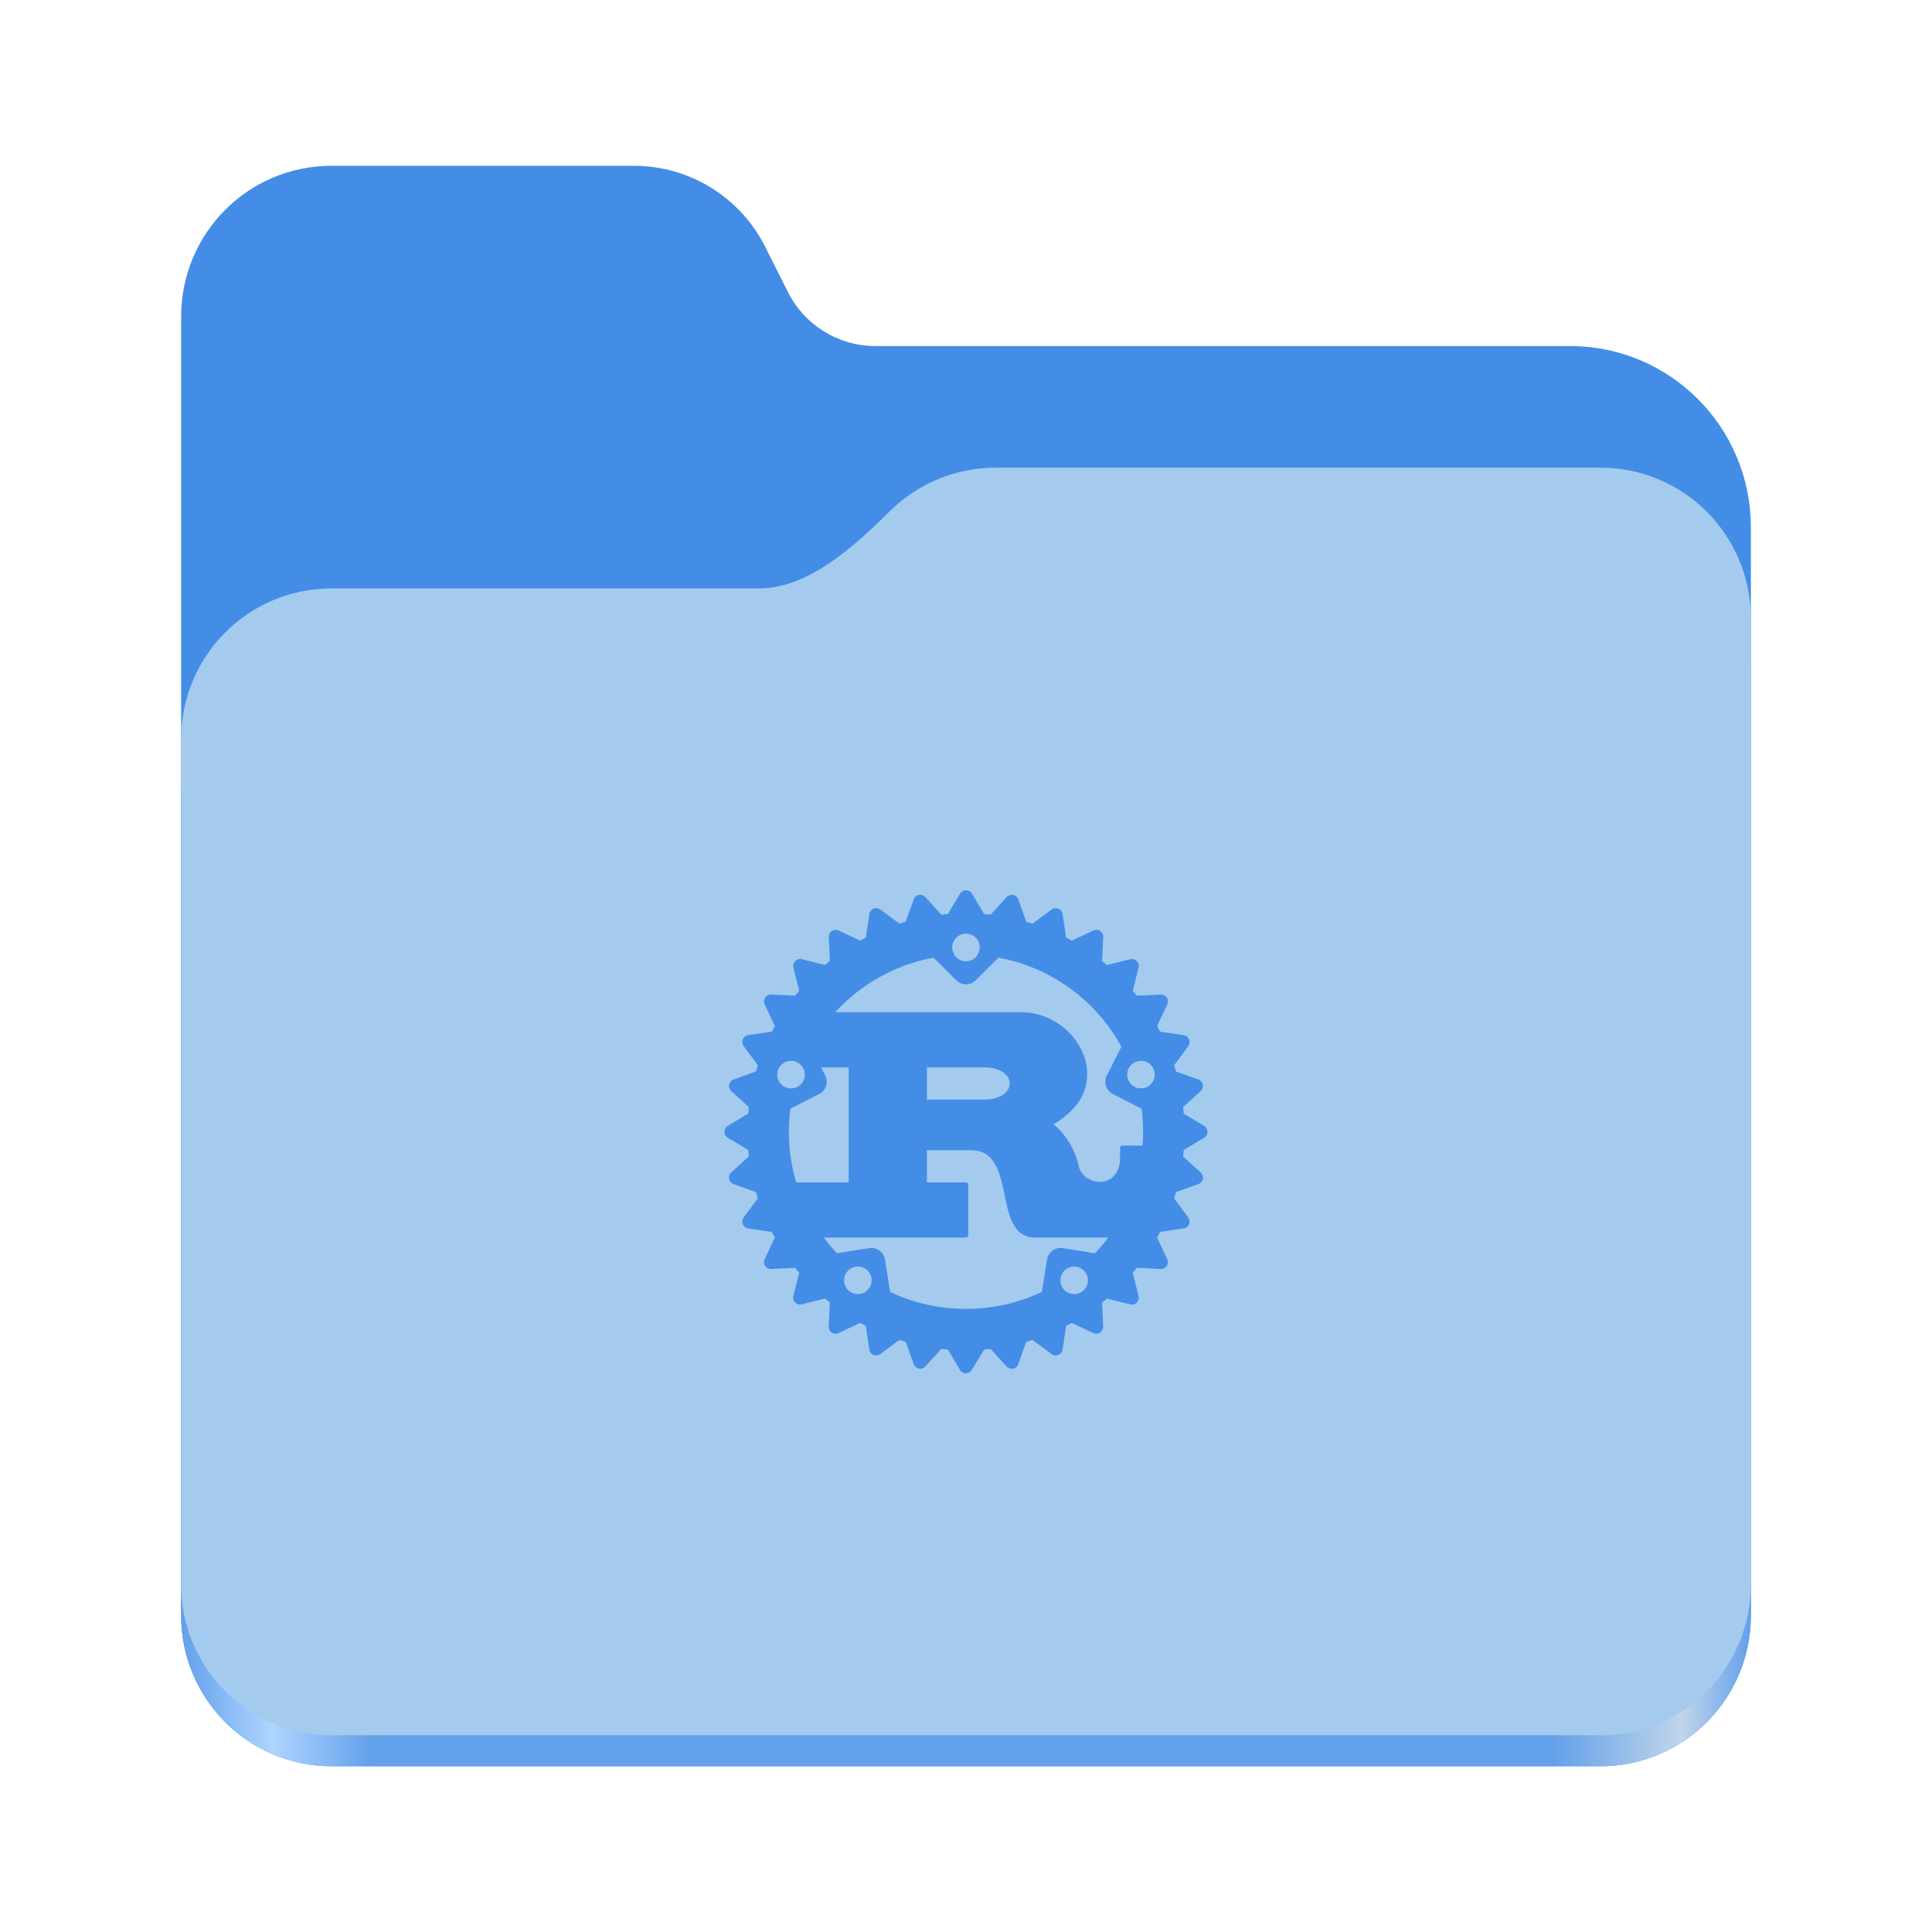
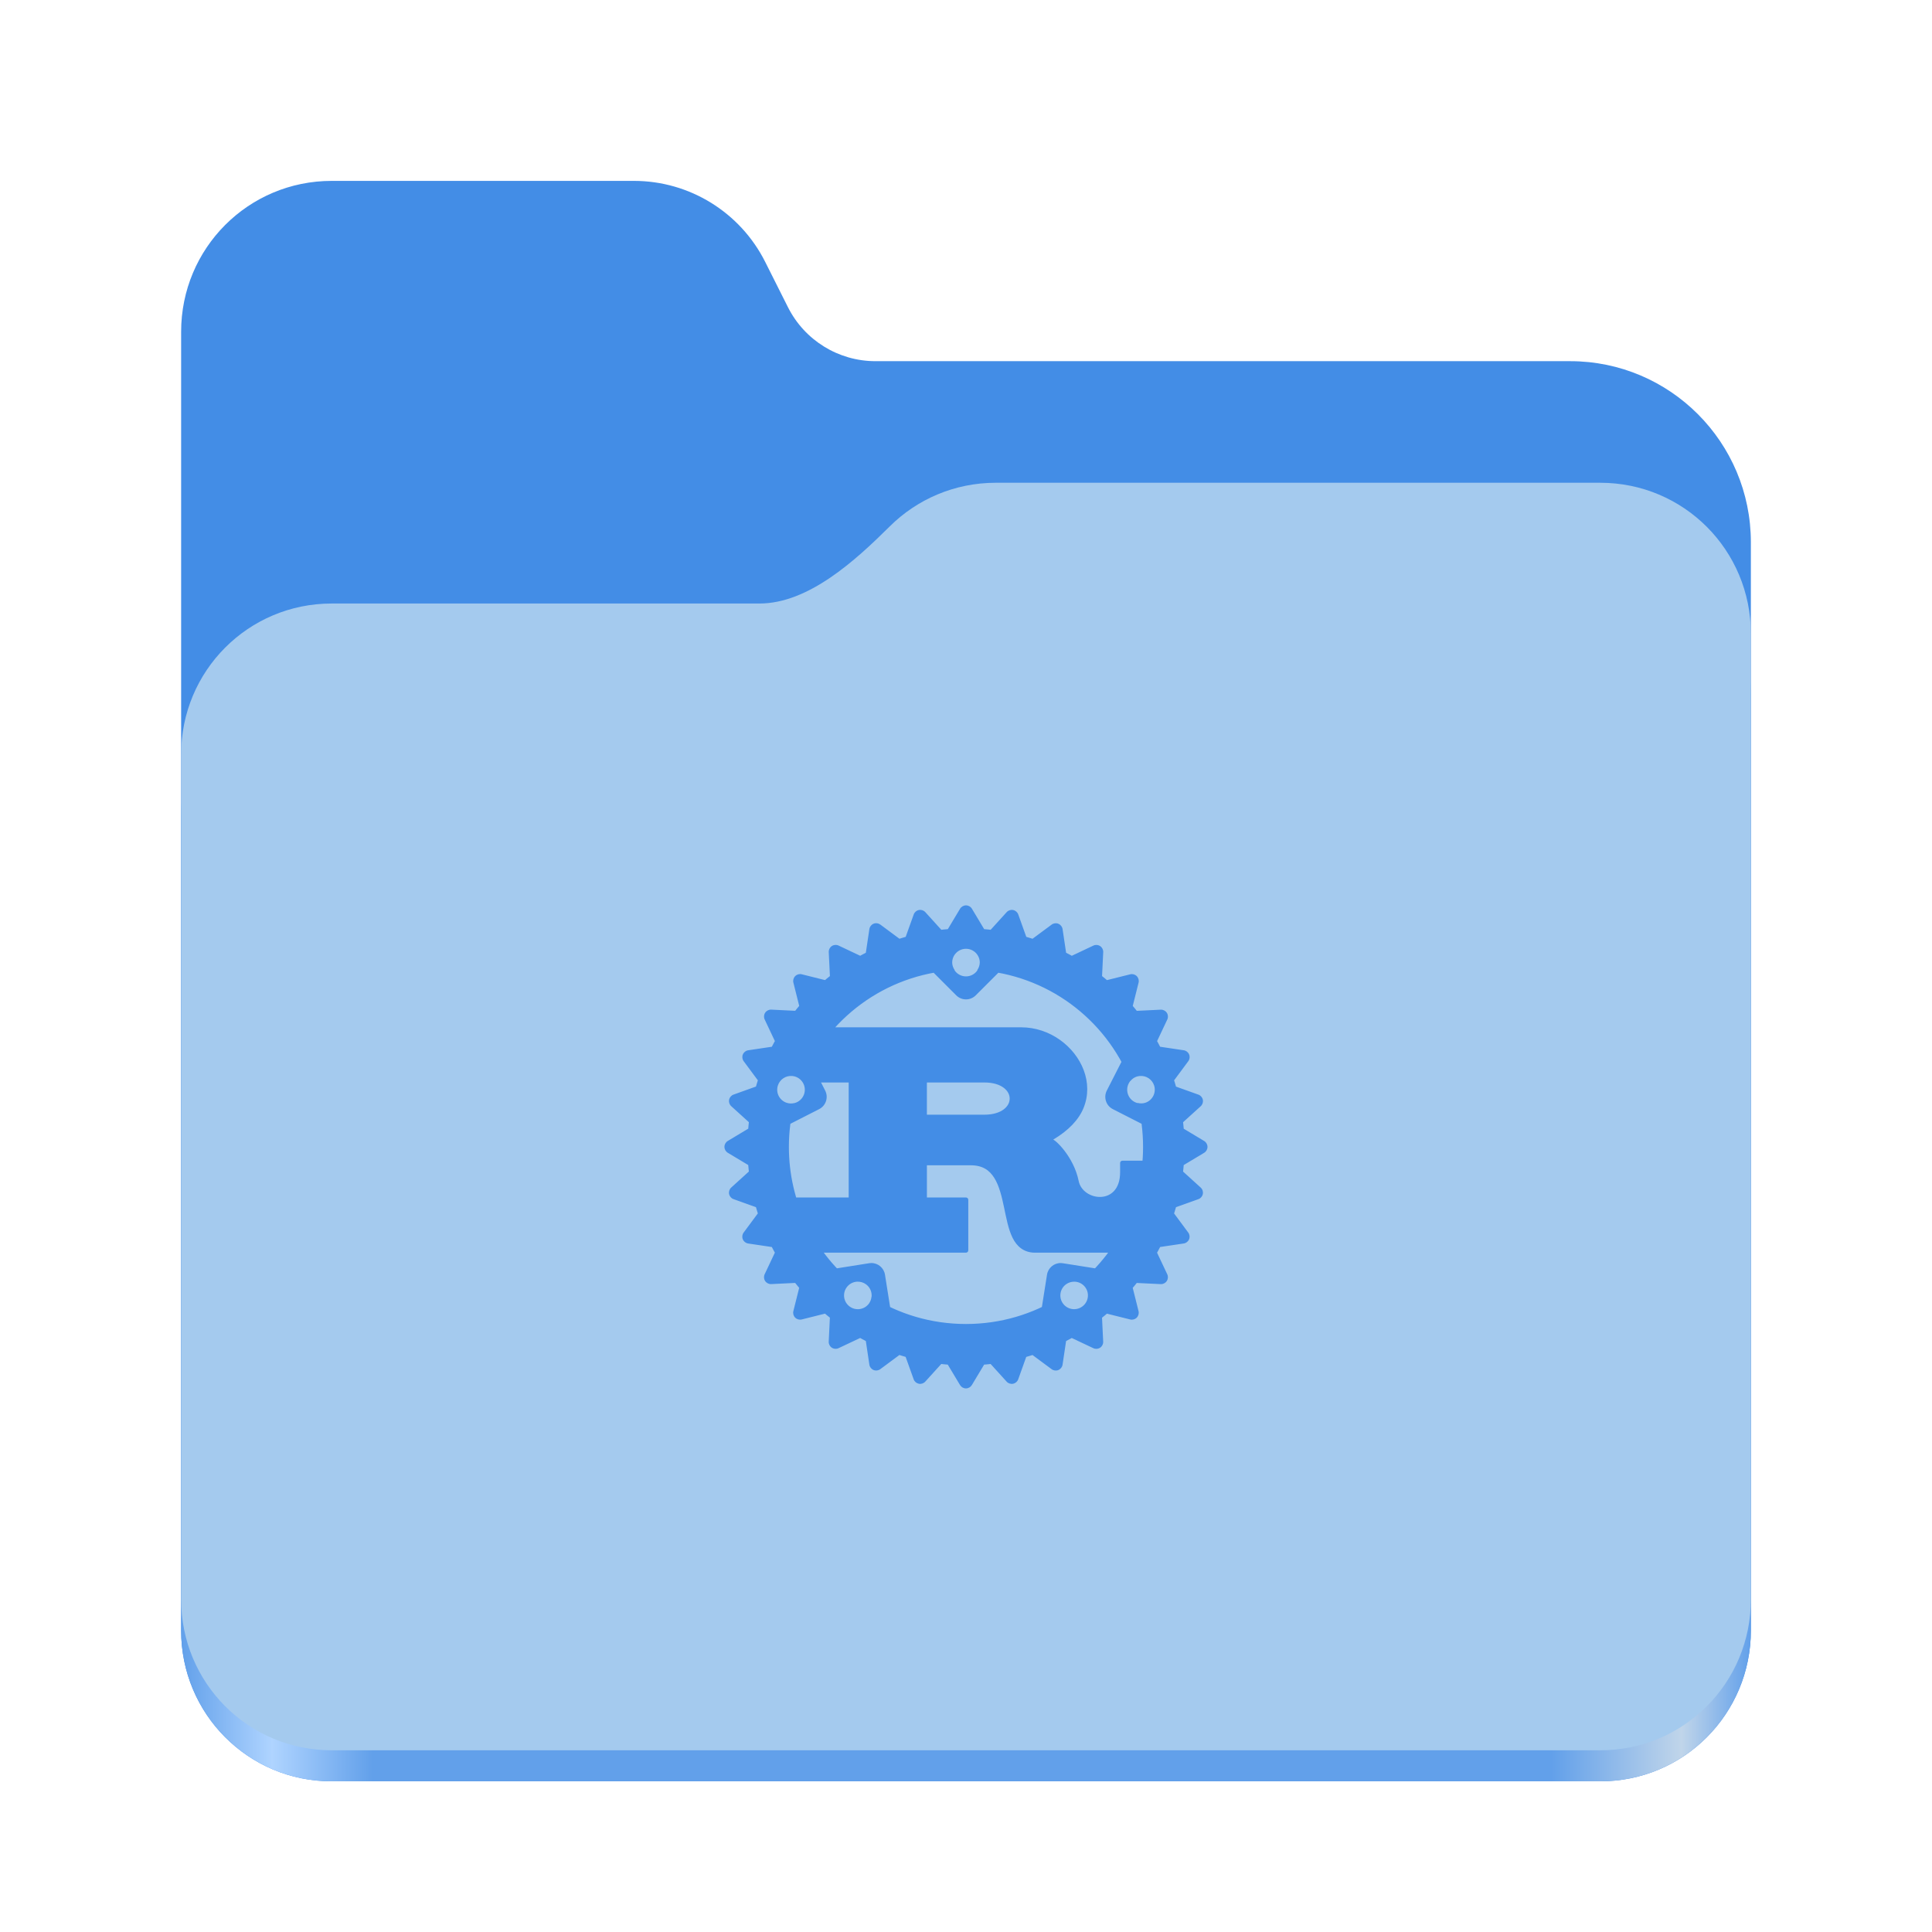
<svg xmlns="http://www.w3.org/2000/svg" xmlns:xlink="http://www.w3.org/1999/xlink" height="128" viewBox="0 0 128 128" width="128" version="1.1" id="svg5248">
  <defs id="defs5252">
    <linearGradient xlink:href="#linearGradient2023" id="linearGradient2025" x1="2689.252" y1="-1106.803" x2="2918.07" y2="-1106.803" gradientUnits="userSpaceOnUse" />
    <linearGradient id="linearGradient2023">
      <stop style="stop-color:#62a0ea;stop-opacity:1;" offset="0" id="stop2019" />
      <stop style="stop-color:#afd4ff;stop-opacity:1;" offset="0.058" id="stop2795" />
      <stop style="stop-color:#62a0ea;stop-opacity:1;" offset="0.122" id="stop2797" />
      <stop style="stop-color:#62a0ea;stop-opacity:1;" offset="0.873" id="stop2793" />
      <stop style="stop-color:#c0d5ea;stop-opacity:1;" offset="0.956" id="stop2791" />
      <stop style="stop-color:#62a0ea;stop-opacity:1;" offset="1" id="stop2021" />
    </linearGradient>
  </defs>
  <linearGradient id="a" gradientUnits="userSpaceOnUse" x1="12" x2="116" y1="64" y2="64">
    <stop offset="0" stop-color="#3d3846" id="stop5214" />
    <stop offset="0.05" stop-color="#77767b" id="stop5216" />
    <stop offset="0.1" stop-color="#5e5c64" id="stop5218" />
    <stop offset="0.9" stop-color="#504e56" id="stop5220" />
    <stop offset="0.95" stop-color="#77767b" id="stop5222" />
    <stop offset="1" stop-color="#3d3846" id="stop5224" />
  </linearGradient>
  <linearGradient id="b" gradientUnits="userSpaceOnUse" x1="12" x2="112.041" y1="60" y2="80.988">
    <stop offset="0" stop-color="#77767b" id="stop5227" />
    <stop offset="0.384" stop-color="#9a9996" id="stop5229" />
    <stop offset="0.721" stop-color="#77767b" id="stop5231" />
    <stop offset="1" stop-color="#68666f" id="stop5233" />
  </linearGradient>
-   <g id="g760" style="display:inline;stroke-width:1.264;enable-background:new" transform="matrix(0.4545101,0,0,0.4555215,-1210.292,615.1561)">
+   <g id="g760" style="display:inline;stroke-width:1.264;enable-background:new" transform="matrix(0.4545101,0,0,0.4555215,-1210.292,616.1566)">
    <path id="rect1135" style="fill:#438de6;fill-opacity:1;stroke-width:8.791;stroke-linecap:round;stop-color:#000000" d="m 2711.206,-1326.332 c -12.162,0 -21.954,9.791 -21.954,21.953 v 188.867 c 0,12.162 9.793,21.953 21.954,21.953 h 184.909 c 12.162,0 21.954,-9.791 21.954,-21.953 v -158.255 a 26.343,26.343 45 0 0 -26.343,-26.343 h -101.266 a 14.284,14.284 31.639 0 1 -12.758,-7.861 l -3.308,-6.57 a 21.426,21.426 31.639 0 0 -19.137,-11.791 z" />
    <path id="path1953" style="fill:url(#linearGradient2025);fill-opacity:1;stroke-width:8.791;stroke-linecap:round;stop-color:#000000" d="m 2808.014,-1273.645 c -6.043,0 -11.502,2.418 -15.465,6.343 -5.003,4.955 -11.848,11.22 -18.994,11.22 h -62.349 c -12.162,0 -21.954,9.791 -21.954,21.953 v 118.618 c 0,12.162 9.793,21.953 21.954,21.953 h 184.909 c 12.162,0 21.954,-9.791 21.954,-21.953 v -105.446 -13.172 -17.562 c 0,-12.162 -9.793,-21.953 -21.954,-21.953 z" />
    <path id="rect1586" style="fill:#a4caee;fill-opacity:1;stroke-width:8.791;stroke-linecap:round;stop-color:#000000" d="m 2808.014,-1282.426 c -6.043,0 -11.502,2.418 -15.465,6.343 -5.003,4.955 -11.848,11.22 -18.994,11.22 h -62.349 c -12.162,0 -21.954,9.791 -21.954,21.953 v 122.887 c 0,12.162 9.793,21.953 21.954,21.953 h 184.909 c 12.162,0 21.954,-9.791 21.954,-21.953 v -109.715 -13.172 -17.562 c 0,-12.162 -9.793,-21.953 -21.954,-21.953 z" />
  </g>
-   <path id="path5687" style="color:#000000;fill:#438de6;fill-opacity:1;stroke-width:0.305;stroke-linejoin:round;-inkscape-stroke:none" d="m 52.549,68.069 a 0.914,0.914 0 0 0 -0.932,0.629 l -1.319,4.058 a 0.914,0.914 0 0 0 1.285,1.097 l 2.688,-1.37 a 0.914,0.914 0 0 0 0.399,-1.23 l -1.37,-2.688 a 0.914,0.914 0 0 0 -0.752,-0.496 z m -0.061,2.218 a 0.914,0.914 0 0 1 0.201,0.041 0.914,0.914 0 0 1 0.587,1.152 0.914,0.914 0 0 1 -1.152,0.587 0.914,0.914 0 0 1 -0.587,-1.152 0.914,0.914 0 0 1 0.951,-0.628 z m 5.229,12.393 a 0.914,0.914 0 0 0 -0.13,0.011 l -2.98,0.472 a 0.914,0.914 0 0 0 -0.395,1.642 l 3.452,2.508 a 0.914,0.914 0 0 0 1.44,-0.883 l -0.472,-2.98 a 0.914,0.914 0 0 0 -0.916,-0.771 z m -0.923,1.234 a 0.914,0.914 0 0 1 0.578,0.173 0.914,0.914 0 0 1 0.202,1.277 0.914,0.914 0 0 1 -1.277,0.202 0.914,0.914 0 0 1 -0.202,-1.277 0.914,0.914 0 0 1 0.699,-0.376 z m 13.488,-1.234 a 0.914,0.914 0 0 0 -0.915,0.771 l -0.472,2.98 a 0.914,0.914 0 0 0 1.44,0.883 l 3.452,-2.508 a 0.914,0.914 0 0 0 -0.394,-1.642 l -2.98,-0.472 a 0.914,0.914 0 0 0 -0.13,-0.011 z m 0.924,1.234 a 0.914,0.914 0 0 1 0.699,0.376 0.914,0.914 0 0 1 -0.202,1.277 0.914,0.914 0 0 1 -1.277,-0.202 0.914,0.914 0 0 1 0.202,-1.277 0.914,0.914 0 0 1 0.579,-0.173 z m 4.245,-15.845 a 0.914,0.914 0 0 0 -0.752,0.496 l -1.37,2.688 a 0.914,0.914 0 0 0 0.399,1.23 l 2.688,1.37 a 0.914,0.914 0 0 0 1.284,-1.097 l -1.318,-4.058 a 0.914,0.914 0 0 0 -0.798,-0.629 0.914,0.914 0 0 0 -0.135,-5.86e-4 z m 0.06,2.218 a 0.914,0.914 0 0 1 0.952,0.628 0.914,0.914 0 0 1 -0.587,1.152 0.914,0.914 0 0 1 -1.152,-0.587 0.914,0.914 0 0 1 0.587,-1.152 0.914,0.914 0 0 1 0.201,-0.041 z m -13.645,-9.037 a 0.914,0.914 0 0 0 -0.646,1.561 l 2.133,2.133 a 0.914,0.914 0 0 0 1.293,0 l 2.133,-2.133 a 0.914,0.914 0 0 0 -0.646,-1.561 z m 2.133,0.61 a 0.914,0.914 0 0 1 0.914,0.914 0.914,0.914 0 0 1 -0.914,0.914 0.914,0.914 0 0 1 -0.914,-0.914 0.914,0.914 0 0 1 0.914,-0.914 z m -2.9e-4,-1.352 c -7.979,0 -14.476,6.497 -14.476,14.476 0,7.979 6.497,14.476 14.476,14.476 7.979,0 14.476,-6.497 14.476,-14.476 0,-7.979 -6.497,-14.476 -14.476,-14.476 z m 0,1.348 a 0.914,0.914 0 0 1 0.914,0.914 0.914,0.914 0 0 1 -0.169,0.504 c 4.626,0.288 8.512,3.237 10.152,7.342 a 0.914,0.914 0 0 1 0.414,-0.292 0.914,0.914 0 0 1 1.152,0.587 0.914,0.914 0 0 1 -0.587,1.152 0.914,0.914 0 0 1 -0.506,0.007 c 0.237,0.931 0.362,1.907 0.362,2.914 0,3.623 -1.629,6.854 -4.196,9.003 a 0.914,0.914 0 0 1 0.368,0.298 0.914,0.914 0 0 1 -0.202,1.277 0.914,0.914 0 0 1 -1.277,-0.202 0.914,0.914 0 0 1 -0.169,-0.44 c -1.809,1.139 -3.954,1.798 -6.257,1.798 -2.304,0 -4.45,-0.659 -6.26,-1.799 a 0.914,0.914 0 0 1 -0.165,0.442 0.914,0.914 0 0 1 -1.277,0.202 0.914,0.914 0 0 1 -0.202,-1.277 0.914,0.914 0 0 1 0.368,-0.298 c -2.567,-2.15 -4.196,-5.381 -4.196,-9.003 0,-1.003 0.126,-1.976 0.361,-2.904 a 0.914,0.914 0 0 1 -0.504,-0.017 0.914,0.914 0 0 1 -0.587,-1.152 0.914,0.914 0 0 1 1.152,-0.587 0.914,0.914 0 0 1 0.42,0.285 c 1.642,-4.1 5.524,-7.047 10.146,-7.334 a 0.914,0.914 0 0 1 -0.17,-0.504 0.914,0.914 0 0 1 0.914,-0.914 z m 13.273,9.151 a 0.457,0.457 0 0 0 -0.15,0.435 l 0.357,1.793 a 0.457,0.457 0 0 0 0.755,0.25 l 1.316,-1.194 a 0.457,0.457 0 0 0 -0.153,-0.769 l -1.673,-0.599 a 0.457,0.457 0 0 0 -0.452,0.085 z m 0.904,1.049 0.195,0.07 -0.154,0.139 z m -0.249,1.09 1.316,-1.194 -1.673,-0.599 z m -1.686,-4.652 a 0.457,0.457 0 0 0 -0.062,0.456 l 0.7,1.689 a 0.457,0.457 0 0 0 0.79,0.097 l 1.058,-1.428 a 0.457,0.457 0 0 0 -0.3,-0.725 l -1.758,-0.262 a 0.457,0.457 0 0 0 -0.427,0.171 z m 1.091,0.853 0.205,0.03 -0.124,0.167 z m -0.032,1.118 1.058,-1.428 -1.758,-0.262 z m -2.561,-4.234 a 0.457,0.457 0 0 0 0.028,0.46 l 1.016,1.52 a 0.457,0.457 0 0 0 0.794,-0.058 l 0.759,-1.607 a 0.457,0.457 0 0 0 -0.436,-0.652 l -1.775,0.086 a 0.457,0.457 0 0 0 -0.386,0.251 z m 1.237,0.623 0.207,-0.01 -0.089,0.187 z m 0.187,1.103 0.759,-1.607 -1.775,0.086 z m -3.338,-3.653 a 0.457,0.457 0 0 0 0.117,0.445 l 1.293,1.293 a 0.457,0.457 0 0 0 0.767,-0.212 l 0.431,-1.724 a 0.457,0.457 0 0 0 -0.555,-0.555 l -1.724,0.431 a 0.457,0.457 0 0 0 -0.329,0.322 z m 1.335,0.37 0.201,-0.051 -0.051,0.201 z m 0.399,1.045 0.431,-1.724 -1.724,0.431 z m -3.987,-2.932 a 0.457,0.457 0 0 0 0.202,0.414 l 1.52,1.016 a 0.457,0.457 0 0 0 0.711,-0.358 l 0.086,-1.775 a 0.457,0.457 0 0 0 -0.652,-0.436 l -1.607,0.759 a 0.457,0.457 0 0 0 -0.26,0.38 z m 1.381,0.102 0.187,-0.089 -0.01,0.207 z m 0.595,0.947 0.086,-1.775 -1.607,0.759 z m -4.482,-2.098 a 0.457,0.457 0 0 0 0.279,0.367 l 1.689,0.7 a 0.457,0.457 0 0 0 0.627,-0.489 l -0.262,-1.758 a 0.457,0.457 0 0 0 -0.725,-0.3 l -1.428,1.058 a 0.457,0.457 0 0 0 -0.181,0.423 z m 1.375,-0.169 0.167,-0.124 0.03,0.205 z m 0.768,0.813 -0.262,-1.758 -1.428,1.058 z m -4.805,-1.183 a 0.457,0.457 0 0 0 0.345,0.305 l 1.793,0.357 a 0.457,0.457 0 0 0 0.52,-0.602 l -0.599,-1.673 a 0.457,0.457 0 0 0 -0.769,-0.153 l -1.194,1.316 a 0.457,0.457 0 0 0 -0.095,0.45 z m 1.315,-0.434 0.139,-0.154 0.07,0.195 z m 0.912,0.647 -0.599,-1.673 -1.194,1.316 z m -4.944,-0.223 a 0.457,0.457 0 0 0 0.398,0.232 h 1.829 a 0.457,0.457 0 0 0 0.392,-0.692 l -0.914,-1.524 a 0.457,0.457 0 0 0 -0.784,0 l -0.914,1.524 a 0.457,0.457 0 0 0 -0.005,0.46 z m 1.205,-0.682 0.107,-0.178 0.107,0.178 z m 1.021,0.457 -0.914,-1.524 -0.914,1.524 z m -4.892,0.746 a 0.457,0.457 0 0 0 0.435,0.15 l 1.793,-0.357 a 0.457,0.457 0 0 0 0.25,-0.755 l -1.194,-1.316 a 0.457,0.457 0 0 0 -0.769,0.153 l -0.599,1.673 a 0.457,0.457 0 0 0 0.085,0.452 z m 1.049,-0.904 0.07,-0.195 0.139,0.154 z m 1.09,0.249 -1.194,-1.316 -0.599,1.673 z m -4.652,1.686 a 0.457,0.457 0 0 0 0.456,0.062 l 1.689,-0.7 a 0.457,0.457 0 0 0 0.098,-0.79 l -1.428,-1.058 a 0.457,0.457 0 0 0 -0.725,0.3 l -0.262,1.758 a 0.457,0.457 0 0 0 0.171,0.427 z m 0.853,-1.091 0.03,-0.205 0.167,0.124 z m 1.118,0.032 -1.428,-1.058 -0.262,1.758 z m -4.234,2.561 a 0.457,0.457 0 0 0 0.46,-0.028 l 1.52,-1.016 a 0.457,0.457 0 0 0 -0.059,-0.794 l -1.607,-0.759 a 0.457,0.457 0 0 0 -0.652,0.436 l 0.086,1.775 a 0.457,0.457 0 0 0 0.251,0.386 z m 0.623,-1.237 -0.01,-0.207 0.187,0.089 z m 1.103,-0.187 -1.607,-0.759 0.086,1.775 z m -3.653,3.338 a 0.457,0.457 0 0 0 0.445,-0.117 l 1.293,-1.293 a 0.457,0.457 0 0 0 -0.212,-0.767 l -1.724,-0.431 a 0.457,0.457 0 0 0 -0.555,0.555 l 0.431,1.724 a 0.457,0.457 0 0 0 0.322,0.329 z m 0.37,-1.335 -0.051,-0.201 0.201,0.051 z m 1.045,-0.399 -1.724,-0.431 0.431,1.724 z m -2.932,3.987 a 0.457,0.457 0 0 0 0.414,-0.202 l 1.016,-1.52 a 0.457,0.457 0 0 0 -0.358,-0.711 l -1.775,-0.086 a 0.457,0.457 0 0 0 -0.436,0.652 l 0.759,1.607 a 0.457,0.457 0 0 0 0.38,0.26 z m 0.102,-1.381 -0.089,-0.187 0.207,0.01 z m 0.947,-0.595 -1.775,-0.086 0.759,1.607 z m -2.098,4.482 a 0.457,0.457 0 0 0 0.367,-0.279 l 0.7,-1.689 a 0.457,0.457 0 0 0 -0.489,-0.627 l -1.758,0.262 a 0.457,0.457 0 0 0 -0.3,0.725 l 1.058,1.428 a 0.457,0.457 0 0 0 0.423,0.181 z m -0.169,-1.375 -0.124,-0.167 0.205,-0.03 z m 0.813,-0.768 -1.758,0.262 1.058,1.428 z m -1.183,4.805 a 0.457,0.457 0 0 0 0.305,-0.345 l 0.357,-1.793 a 0.457,0.457 0 0 0 -0.602,-0.52 l -1.673,0.599 a 0.457,0.457 0 0 0 -0.153,0.769 l 1.316,1.194 a 0.457,0.457 0 0 0 0.45,0.095 z m -0.434,-1.315 -0.154,-0.139 0.195,-0.07 z m 0.647,-0.912 -1.673,0.599 1.316,1.194 z m -0.223,4.944 a 0.457,0.457 0 0 0 0.232,-0.398 v -1.829 a 0.457,0.457 0 0 0 -0.692,-0.392 l -1.524,0.914 a 0.457,0.457 0 0 0 0,0.785 l 1.524,0.914 a 0.457,0.457 0 0 0 0.46,0.005 z m -0.682,-1.205 -0.178,-0.107 0.178,-0.107 z m 0.457,-1.021 -1.524,0.914 1.524,0.914 z m 0.746,4.892 a 0.457,0.457 0 0 0 0.15,-0.435 l -0.357,-1.793 a 0.457,0.457 0 0 0 -0.755,-0.25 l -1.316,1.194 a 0.457,0.457 0 0 0 0.153,0.769 l 1.673,0.599 a 0.457,0.457 0 0 0 0.452,-0.085 z m -0.904,-1.049 -0.195,-0.07 0.154,-0.139 z m 0.249,-1.09 -1.316,1.194 1.673,0.599 z m 1.686,4.652 a 0.457,0.457 0 0 0 0.062,-0.456 l -0.7,-1.689 a 0.457,0.457 0 0 0 -0.79,-0.097 l -1.058,1.428 a 0.457,0.457 0 0 0 0.3,0.725 l 1.758,0.262 a 0.457,0.457 0 0 0 0.427,-0.171 z m -1.091,-0.853 -0.205,-0.03 0.124,-0.167 z m 0.032,-1.118 -1.058,1.428 1.758,0.262 z m 2.561,4.234 a 0.457,0.457 0 0 0 -0.028,-0.46 l -1.016,-1.52 a 0.457,0.457 0 0 0 -0.793,0.058 l -0.759,1.607 a 0.457,0.457 0 0 0 0.436,0.652 l 1.775,-0.086 a 0.457,0.457 0 0 0 0.386,-0.251 z m -1.237,-0.623 -0.207,0.01 0.089,-0.187 z m -0.187,-1.103 -0.759,1.607 1.775,-0.086 z m 3.338,3.653 a 0.457,0.457 0 0 0 -0.117,-0.445 l -1.293,-1.293 a 0.457,0.457 0 0 0 -0.767,0.212 l -0.431,1.724 a 0.457,0.457 0 0 0 0.555,0.555 l 1.724,-0.431 a 0.457,0.457 0 0 0 0.329,-0.322 z m -1.335,-0.37 -0.201,0.051 0.051,-0.201 z m -0.399,-1.045 -0.431,1.724 1.724,-0.431 z m 3.987,2.932 a 0.457,0.457 0 0 0 -0.202,-0.414 l -1.52,-1.016 a 0.457,0.457 0 0 0 -0.711,0.358 l -0.086,1.775 a 0.457,0.457 0 0 0 0.652,0.436 l 1.607,-0.759 a 0.457,0.457 0 0 0 0.26,-0.38 z m -1.381,-0.102 -0.187,0.089 0.01,-0.207 z m -0.595,-0.947 -0.086,1.775 1.607,-0.759 z m 4.482,2.098 a 0.457,0.457 0 0 0 -0.279,-0.367 l -1.689,-0.7 a 0.457,0.457 0 0 0 -0.627,0.489 l 0.262,1.758 a 0.457,0.457 0 0 0 0.725,0.3 l 1.428,-1.058 a 0.457,0.457 0 0 0 0.181,-0.423 z m -1.375,0.169 -0.167,0.124 -0.03,-0.205 z m -0.768,-0.813 0.262,1.758 1.428,-1.058 z m 4.805,1.183 A 0.457,0.457 0 0 0 62.251,88.463 l -1.793,-0.357 a 0.457,0.457 0 0 0 -0.52,0.602 l 0.599,1.673 a 0.457,0.457 0 0 0 0.769,0.153 l 1.194,-1.316 a 0.457,0.457 0 0 0 0.095,-0.45 z m -1.315,0.434 -0.139,0.154 -0.07,-0.195 z m -0.912,-0.648 0.599,1.673 1.194,-1.316 z m 4.944,0.223 a 0.457,0.457 0 0 0 -0.398,-0.232 h -1.829 a 0.457,0.457 0 0 0 -0.392,0.692 l 0.914,1.524 a 0.457,0.457 0 0 0 0.785,0 l 0.914,-1.524 a 0.457,0.457 0 0 0 0.005,-0.46 z m -1.205,0.682 -0.107,0.178 -0.107,-0.178 z m -1.021,-0.457 0.914,1.524 0.914,-1.524 z m 4.892,-0.746 a 0.457,0.457 0 0 0 -0.435,-0.15 l -1.793,0.357 a 0.457,0.457 0 0 0 -0.25,0.755 l 1.194,1.316 a 0.457,0.457 0 0 0 0.769,-0.153 l 0.599,-1.673 a 0.457,0.457 0 0 0 -0.085,-0.452 z m -1.049,0.904 -0.07,0.195 -0.139,-0.154 z m -1.09,-0.249 1.194,1.316 0.599,-1.673 z m 4.652,-1.686 a 0.457,0.457 0 0 0 -0.456,-0.062 l -1.689,0.7 a 0.457,0.457 0 0 0 -0.098,0.79 l 1.428,1.058 a 0.457,0.457 0 0 0 0.725,-0.3 l 0.262,-1.758 a 0.457,0.457 0 0 0 -0.171,-0.427 z m -0.853,1.091 -0.03,0.205 -0.167,-0.124 z m -1.118,-0.032 1.428,1.058 0.262,-1.758 z m 4.234,-2.561 a 0.457,0.457 0 0 0 -0.46,0.028 l -1.52,1.016 a 0.457,0.457 0 0 0 0.059,0.794 l 1.607,0.759 a 0.457,0.457 0 0 0 0.652,-0.436 l -0.086,-1.775 a 0.457,0.457 0 0 0 -0.251,-0.386 z m -0.623,1.237 0.01,0.207 -0.187,-0.089 z m -1.103,0.187 1.607,0.759 -0.086,-1.775 z m 3.653,-3.338 a 0.457,0.457 0 0 0 -0.445,0.117 l -1.293,1.293 a 0.457,0.457 0 0 0 0.212,0.767 l 1.724,0.431 a 0.457,0.457 0 0 0 0.555,-0.555 l -0.431,-1.724 a 0.457,0.457 0 0 0 -0.322,-0.329 z m -0.37,1.335 0.051,0.201 -0.201,-0.051 z m -1.045,0.399 1.724,0.431 -0.431,-1.724 z m 2.932,-3.987 a 0.457,0.457 0 0 0 -0.414,0.202 l -1.016,1.52 a 0.457,0.457 0 0 0 0.358,0.711 l 1.775,0.086 a 0.457,0.457 0 0 0 0.436,-0.652 l -0.759,-1.607 a 0.457,0.457 0 0 0 -0.38,-0.26 z m -0.102,1.381 0.089,0.187 -0.207,-0.01 z m -0.947,0.595 1.775,0.086 -0.759,-1.607 z m 2.098,-4.482 a 0.457,0.457 0 0 0 -0.367,0.279 l -0.7,1.689 a 0.457,0.457 0 0 0 0.489,0.627 l 1.758,-0.262 a 0.457,0.457 0 0 0 0.3,-0.725 l -1.058,-1.428 a 0.457,0.457 0 0 0 -0.423,-0.181 z m 0.169,1.375 0.124,0.167 -0.205,0.03 z m -0.813,0.768 1.758,-0.262 -1.058,-1.428 z m 1.183,-4.805 a 0.457,0.457 0 0 0 -0.305,0.345 l -0.357,1.793 a 0.457,0.457 0 0 0 0.602,0.52 l 1.673,-0.599 a 0.457,0.457 0 0 0 0.153,-0.769 l -1.316,-1.194 a 0.457,0.457 0 0 0 -0.45,-0.095 z m 0.434,1.315 0.154,0.139 -0.195,0.07 z m -0.647,0.912 1.673,-0.599 -1.316,-1.194 z m 0.223,-4.944 a 0.457,0.457 0 0 0 -0.232,0.398 v 1.829 a 0.457,0.457 0 0 0 0.692,0.392 l 1.524,-0.914 a 0.457,0.457 0 0 0 0,-0.785 l -1.524,-0.914 a 0.457,0.457 0 0 0 -0.46,-0.005 z m 0.682,1.205 0.178,0.107 -0.178,0.107 z m 1.067,0.107 -1.524,-0.914 v 1.829 z m -26.209,-7.924 a 0.152,0.152 0 0 0 -0.152,0.152 v 3.352 a 0.152,0.152 0 0 0 0.152,0.152 h 2.895 v 7.619 h -4.419 a 0.152,0.152 0 0 0 -0.152,0.152 v 3.352 a 0.152,0.152 0 0 0 0.152,0.152 h 12.19 a 0.152,0.152 0 0 0 0.152,-0.152 v -3.352 a 0.152,0.152 0 0 0 -0.152,-0.152 h -2.59 v -2.133 h 2.895 c 0.794,0 1.244,0.323 1.567,0.834 0.322,0.511 0.495,1.219 0.646,1.94 0.152,0.721 0.283,1.453 0.565,2.026 0.281,0.573 0.749,0.99 1.489,0.99 h 7.619 a 0.152,0.152 0 0 0 0.152,-0.152 v -5.79 a 0.152,0.152 0 0 0 -0.152,-0.152 h -1.829 a 0.152,0.152 0 0 0 -0.152,0.152 v 0.61 c 0,0.581 -0.161,0.978 -0.394,1.236 -0.233,0.258 -0.544,0.385 -0.871,0.402 -0.654,0.034 -1.345,-0.381 -1.481,-1.058 -0.159,-0.793 -0.55,-1.496 -0.943,-2.006 -0.196,-0.255 -0.392,-0.462 -0.564,-0.609 -0.063,-0.053 -0.119,-0.09 -0.176,-0.127 1.011,-0.597 1.686,-1.313 2.003,-2.084 0.344,-0.837 0.314,-1.718 0.016,-2.511 -0.595,-1.586 -2.247,-2.842 -4.143,-2.842 z m 8.076,3.657 h 3.809 c 0.584,0 1.008,0.146 1.28,0.351 0.272,0.204 0.396,0.462 0.396,0.716 0,0.254 -0.124,0.512 -0.396,0.716 -0.272,0.204 -0.696,0.351 -1.28,0.351 h -3.809 z" />
+   <path id="path5687" style="color:#000000;fill:#438de6;fill-opacity:1;stroke-width:0.305;stroke-linejoin:round;-inkscape-stroke:none" d="m 52.549,69.069 a 0.914,0.914 0 0 0 -0.932,0.629 l -1.319,4.058 a 0.914,0.914 0 0 0 1.285,1.097 l 2.688,-1.37 a 0.914,0.914 0 0 0 0.399,-1.23 l -1.37,-2.688 a 0.914,0.914 0 0 0 -0.752,-0.496 z m -0.061,2.218 a 0.914,0.914 0 0 1 0.201,0.041 0.914,0.914 0 0 1 0.587,1.152 0.914,0.914 0 0 1 -1.152,0.587 0.914,0.914 0 0 1 -0.587,-1.152 0.914,0.914 0 0 1 0.951,-0.628 z m 5.229,12.393 a 0.914,0.914 0 0 0 -0.13,0.011 l -2.98,0.472 a 0.914,0.914 0 0 0 -0.395,1.642 l 3.452,2.508 a 0.914,0.914 0 0 0 1.44,-0.883 l -0.472,-2.98 a 0.914,0.914 0 0 0 -0.916,-0.771 z m -0.923,1.234 a 0.914,0.914 0 0 1 0.578,0.173 0.914,0.914 0 0 1 0.202,1.277 0.914,0.914 0 0 1 -1.277,0.202 0.914,0.914 0 0 1 -0.202,-1.277 0.914,0.914 0 0 1 0.699,-0.376 z m 13.488,-1.234 a 0.914,0.914 0 0 0 -0.915,0.771 l -0.472,2.98 a 0.914,0.914 0 0 0 1.44,0.883 l 3.452,-2.508 a 0.914,0.914 0 0 0 -0.394,-1.642 l -2.98,-0.472 a 0.914,0.914 0 0 0 -0.13,-0.011 z m 0.924,1.234 a 0.914,0.914 0 0 1 0.699,0.376 0.914,0.914 0 0 1 -0.202,1.277 0.914,0.914 0 0 1 -1.277,-0.202 0.914,0.914 0 0 1 0.202,-1.277 0.914,0.914 0 0 1 0.579,-0.173 z m 4.245,-15.845 a 0.914,0.914 0 0 0 -0.752,0.496 l -1.37,2.688 a 0.914,0.914 0 0 0 0.399,1.23 l 2.688,1.37 a 0.914,0.914 0 0 0 1.284,-1.097 l -1.318,-4.058 a 0.914,0.914 0 0 0 -0.798,-0.629 0.914,0.914 0 0 0 -0.135,-5.86e-4 z m 0.06,2.218 a 0.914,0.914 0 0 1 0.952,0.628 0.914,0.914 0 0 1 -0.587,1.152 0.914,0.914 0 0 1 -1.152,-0.587 0.914,0.914 0 0 1 0.587,-1.152 0.914,0.914 0 0 1 0.201,-0.041 z m -13.645,-9.037 a 0.914,0.914 0 0 0 -0.646,1.561 l 2.133,2.133 a 0.914,0.914 0 0 0 1.293,0 l 2.133,-2.133 a 0.914,0.914 0 0 0 -0.646,-1.561 z m 2.133,0.61 a 0.914,0.914 0 0 1 0.914,0.914 0.914,0.914 0 0 1 -0.914,0.914 0.914,0.914 0 0 1 -0.914,-0.914 0.914,0.914 0 0 1 0.914,-0.914 z m -2.9e-4,-1.352 c -7.979,0 -14.476,6.497 -14.476,14.476 0,7.979 6.497,14.476 14.476,14.476 7.979,0 14.476,-6.497 14.476,-14.476 0,-7.979 -6.497,-14.476 -14.476,-14.476 z m 0,1.348 a 0.914,0.914 0 0 1 0.914,0.914 0.914,0.914 0 0 1 -0.169,0.504 c 4.626,0.288 8.512,3.237 10.152,7.342 a 0.914,0.914 0 0 1 0.414,-0.292 0.914,0.914 0 0 1 1.152,0.587 0.914,0.914 0 0 1 -0.587,1.152 0.914,0.914 0 0 1 -0.506,0.007 c 0.237,0.931 0.362,1.907 0.362,2.914 0,3.623 -1.629,6.854 -4.196,9.003 a 0.914,0.914 0 0 1 0.368,0.298 0.914,0.914 0 0 1 -0.202,1.277 0.914,0.914 0 0 1 -1.277,-0.202 0.914,0.914 0 0 1 -0.169,-0.44 c -1.809,1.139 -3.954,1.798 -6.257,1.798 -2.304,0 -4.45,-0.659 -6.26,-1.799 a 0.914,0.914 0 0 1 -0.165,0.442 0.914,0.914 0 0 1 -1.277,0.202 0.914,0.914 0 0 1 -0.202,-1.277 0.914,0.914 0 0 1 0.368,-0.298 c -2.567,-2.15 -4.196,-5.381 -4.196,-9.003 0,-1.003 0.126,-1.976 0.361,-2.904 a 0.914,0.914 0 0 1 -0.504,-0.017 0.914,0.914 0 0 1 -0.587,-1.152 0.914,0.914 0 0 1 1.152,-0.587 0.914,0.914 0 0 1 0.42,0.285 c 1.642,-4.1 5.524,-7.047 10.146,-7.334 a 0.914,0.914 0 0 1 -0.17,-0.504 0.914,0.914 0 0 1 0.914,-0.914 z m 13.273,9.151 a 0.457,0.457 0 0 0 -0.15,0.435 l 0.357,1.793 a 0.457,0.457 0 0 0 0.755,0.25 l 1.316,-1.194 a 0.457,0.457 0 0 0 -0.153,-0.769 l -1.673,-0.599 a 0.457,0.457 0 0 0 -0.452,0.085 z m 0.904,1.049 0.195,0.07 -0.154,0.139 z m -0.249,1.09 1.316,-1.194 -1.673,-0.599 z m -1.686,-4.652 a 0.457,0.457 0 0 0 -0.062,0.456 l 0.7,1.689 a 0.457,0.457 0 0 0 0.79,0.097 l 1.058,-1.428 a 0.457,0.457 0 0 0 -0.3,-0.725 l -1.758,-0.262 a 0.457,0.457 0 0 0 -0.427,0.171 z m 1.091,0.853 0.205,0.03 -0.124,0.167 z m -0.032,1.118 1.058,-1.428 -1.758,-0.262 z m -2.561,-4.234 a 0.457,0.457 0 0 0 0.028,0.46 l 1.016,1.52 a 0.457,0.457 0 0 0 0.794,-0.058 l 0.759,-1.607 a 0.457,0.457 0 0 0 -0.436,-0.652 l -1.775,0.086 a 0.457,0.457 0 0 0 -0.386,0.251 z m 1.237,0.623 0.207,-0.01 -0.089,0.187 z m 0.187,1.103 0.759,-1.607 -1.775,0.086 z m -3.338,-3.653 a 0.457,0.457 0 0 0 0.117,0.445 l 1.293,1.293 a 0.457,0.457 0 0 0 0.767,-0.212 l 0.431,-1.724 a 0.457,0.457 0 0 0 -0.555,-0.555 l -1.724,0.431 a 0.457,0.457 0 0 0 -0.329,0.322 z m 1.335,0.37 0.201,-0.051 -0.051,0.201 z m 0.399,1.045 0.431,-1.724 -1.724,0.431 z m -3.987,-2.932 a 0.457,0.457 0 0 0 0.202,0.414 l 1.52,1.016 a 0.457,0.457 0 0 0 0.711,-0.358 l 0.086,-1.775 a 0.457,0.457 0 0 0 -0.652,-0.436 l -1.607,0.759 a 0.457,0.457 0 0 0 -0.26,0.38 z m 1.381,0.102 0.187,-0.089 -0.01,0.207 z m 0.595,0.947 0.086,-1.775 -1.607,0.759 z m -4.482,-2.098 a 0.457,0.457 0 0 0 0.279,0.367 l 1.689,0.7 a 0.457,0.457 0 0 0 0.627,-0.489 l -0.262,-1.758 a 0.457,0.457 0 0 0 -0.725,-0.3 l -1.428,1.058 a 0.457,0.457 0 0 0 -0.181,0.423 z m 1.375,-0.169 0.167,-0.124 0.03,0.205 z m 0.768,0.813 -0.262,-1.758 -1.428,1.058 z m -4.805,-1.183 a 0.457,0.457 0 0 0 0.345,0.305 l 1.793,0.357 a 0.457,0.457 0 0 0 0.52,-0.602 l -0.599,-1.673 a 0.457,0.457 0 0 0 -0.769,-0.153 l -1.194,1.316 a 0.457,0.457 0 0 0 -0.095,0.45 z m 1.315,-0.434 0.139,-0.154 0.07,0.195 z m 0.912,0.647 -0.599,-1.673 -1.194,1.316 z m -4.944,-0.223 a 0.457,0.457 0 0 0 0.398,0.232 h 1.829 a 0.457,0.457 0 0 0 0.392,-0.692 l -0.914,-1.524 a 0.457,0.457 0 0 0 -0.784,0 l -0.914,1.524 a 0.457,0.457 0 0 0 -0.005,0.46 z m 1.205,-0.682 0.107,-0.178 0.107,0.178 z m 1.021,0.457 -0.914,-1.524 -0.914,1.524 z m -4.892,0.746 a 0.457,0.457 0 0 0 0.435,0.15 l 1.793,-0.357 a 0.457,0.457 0 0 0 0.25,-0.755 l -1.194,-1.316 a 0.457,0.457 0 0 0 -0.769,0.153 l -0.599,1.673 a 0.457,0.457 0 0 0 0.085,0.452 z m 1.049,-0.904 0.07,-0.195 0.139,0.154 z m 1.09,0.249 -1.194,-1.316 -0.599,1.673 z m -4.652,1.686 a 0.457,0.457 0 0 0 0.456,0.062 l 1.689,-0.7 a 0.457,0.457 0 0 0 0.098,-0.79 l -1.428,-1.058 a 0.457,0.457 0 0 0 -0.725,0.3 l -0.262,1.758 a 0.457,0.457 0 0 0 0.171,0.427 z m 0.853,-1.091 0.03,-0.205 0.167,0.124 z m 1.118,0.032 -1.428,-1.058 -0.262,1.758 z m -4.234,2.561 a 0.457,0.457 0 0 0 0.46,-0.028 l 1.52,-1.016 a 0.457,0.457 0 0 0 -0.059,-0.794 l -1.607,-0.759 a 0.457,0.457 0 0 0 -0.652,0.436 l 0.086,1.775 a 0.457,0.457 0 0 0 0.251,0.386 z m 0.623,-1.237 -0.01,-0.207 0.187,0.089 z m 1.103,-0.187 -1.607,-0.759 0.086,1.775 z m -3.653,3.338 a 0.457,0.457 0 0 0 0.445,-0.117 l 1.293,-1.293 a 0.457,0.457 0 0 0 -0.212,-0.767 l -1.724,-0.431 a 0.457,0.457 0 0 0 -0.555,0.555 l 0.431,1.724 a 0.457,0.457 0 0 0 0.322,0.329 z m 0.37,-1.335 -0.051,-0.201 0.201,0.051 z m 1.045,-0.399 -1.724,-0.431 0.431,1.724 z m -2.932,3.987 a 0.457,0.457 0 0 0 0.414,-0.202 l 1.016,-1.52 a 0.457,0.457 0 0 0 -0.358,-0.711 l -1.775,-0.086 a 0.457,0.457 0 0 0 -0.436,0.652 l 0.759,1.607 a 0.457,0.457 0 0 0 0.38,0.26 z m 0.102,-1.381 -0.089,-0.187 0.207,0.01 z m 0.947,-0.595 -1.775,-0.086 0.759,1.607 z m -2.098,4.482 a 0.457,0.457 0 0 0 0.367,-0.279 l 0.7,-1.689 a 0.457,0.457 0 0 0 -0.489,-0.627 l -1.758,0.262 a 0.457,0.457 0 0 0 -0.3,0.725 l 1.058,1.428 a 0.457,0.457 0 0 0 0.423,0.181 z m -0.169,-1.375 -0.124,-0.167 0.205,-0.03 z m 0.813,-0.768 -1.758,0.262 1.058,1.428 z m -1.183,4.805 a 0.457,0.457 0 0 0 0.305,-0.345 l 0.357,-1.793 a 0.457,0.457 0 0 0 -0.602,-0.52 l -1.673,0.599 a 0.457,0.457 0 0 0 -0.153,0.769 l 1.316,1.194 a 0.457,0.457 0 0 0 0.45,0.095 z m -0.434,-1.315 -0.154,-0.139 0.195,-0.07 z m 0.647,-0.912 -1.673,0.599 1.316,1.194 z m -0.223,4.944 a 0.457,0.457 0 0 0 0.232,-0.398 v -1.829 a 0.457,0.457 0 0 0 -0.692,-0.392 l -1.524,0.914 a 0.457,0.457 0 0 0 0,0.785 l 1.524,0.914 a 0.457,0.457 0 0 0 0.46,0.005 z m -0.682,-1.205 -0.178,-0.107 0.178,-0.107 z m 0.457,-1.021 -1.524,0.914 1.524,0.914 z m 0.746,4.892 a 0.457,0.457 0 0 0 0.15,-0.435 l -0.357,-1.793 a 0.457,0.457 0 0 0 -0.755,-0.25 l -1.316,1.194 a 0.457,0.457 0 0 0 0.153,0.769 l 1.673,0.599 a 0.457,0.457 0 0 0 0.452,-0.085 z m -0.904,-1.049 -0.195,-0.07 0.154,-0.139 z m 0.249,-1.09 -1.316,1.194 1.673,0.599 z m 1.686,4.652 a 0.457,0.457 0 0 0 0.062,-0.456 l -0.7,-1.689 a 0.457,0.457 0 0 0 -0.79,-0.097 l -1.058,1.428 a 0.457,0.457 0 0 0 0.3,0.725 l 1.758,0.262 a 0.457,0.457 0 0 0 0.427,-0.171 z m -1.091,-0.853 -0.205,-0.03 0.124,-0.167 z m 0.032,-1.118 -1.058,1.428 1.758,0.262 z m 2.561,4.234 a 0.457,0.457 0 0 0 -0.028,-0.46 l -1.016,-1.52 a 0.457,0.457 0 0 0 -0.793,0.058 l -0.759,1.607 a 0.457,0.457 0 0 0 0.436,0.652 l 1.775,-0.086 a 0.457,0.457 0 0 0 0.386,-0.251 z m -1.237,-0.623 -0.207,0.01 0.089,-0.187 z m -0.187,-1.103 -0.759,1.607 1.775,-0.086 z m 3.338,3.653 a 0.457,0.457 0 0 0 -0.117,-0.445 l -1.293,-1.293 a 0.457,0.457 0 0 0 -0.767,0.212 l -0.431,1.724 a 0.457,0.457 0 0 0 0.555,0.555 l 1.724,-0.431 a 0.457,0.457 0 0 0 0.329,-0.322 z m -1.335,-0.37 -0.201,0.051 0.051,-0.201 z m -0.399,-1.045 -0.431,1.724 1.724,-0.431 z m 3.987,2.932 a 0.457,0.457 0 0 0 -0.202,-0.414 l -1.52,-1.016 a 0.457,0.457 0 0 0 -0.711,0.358 l -0.086,1.775 a 0.457,0.457 0 0 0 0.652,0.436 l 1.607,-0.759 a 0.457,0.457 0 0 0 0.26,-0.38 z m -1.381,-0.102 -0.187,0.089 0.01,-0.207 z m -0.595,-0.947 -0.086,1.775 1.607,-0.759 z m 4.482,2.098 a 0.457,0.457 0 0 0 -0.279,-0.367 l -1.689,-0.7 a 0.457,0.457 0 0 0 -0.627,0.489 l 0.262,1.758 a 0.457,0.457 0 0 0 0.725,0.3 l 1.428,-1.058 a 0.457,0.457 0 0 0 0.181,-0.423 z m -1.375,0.169 -0.167,0.124 -0.03,-0.205 z m -0.768,-0.813 0.262,1.758 1.428,-1.058 z m 4.805,1.183 a 0.457,0.457 0 0 0 -0.345,-0.305 l -1.793,-0.357 a 0.457,0.457 0 0 0 -0.52,0.602 l 0.599,1.673 a 0.457,0.457 0 0 0 0.769,0.153 l 1.194,-1.316 a 0.457,0.457 0 0 0 0.095,-0.45 z m -1.315,0.434 -0.139,0.154 -0.07,-0.195 z m -0.912,-0.648 0.599,1.673 1.194,-1.316 z m 4.944,0.223 a 0.457,0.457 0 0 0 -0.398,-0.232 h -1.829 a 0.457,0.457 0 0 0 -0.392,0.692 l 0.914,1.524 a 0.457,0.457 0 0 0 0.785,0 l 0.914,-1.524 a 0.457,0.457 0 0 0 0.005,-0.46 z m -1.205,0.682 -0.107,0.178 -0.107,-0.178 z m -1.021,-0.457 0.914,1.524 0.914,-1.524 z m 4.892,-0.746 a 0.457,0.457 0 0 0 -0.435,-0.15 l -1.793,0.357 a 0.457,0.457 0 0 0 -0.25,0.755 l 1.194,1.316 a 0.457,0.457 0 0 0 0.769,-0.153 l 0.599,-1.673 a 0.457,0.457 0 0 0 -0.085,-0.452 z m -1.049,0.904 -0.07,0.195 -0.139,-0.154 z m -1.09,-0.249 1.194,1.316 0.599,-1.673 z m 4.652,-1.686 a 0.457,0.457 0 0 0 -0.456,-0.062 l -1.689,0.7 a 0.457,0.457 0 0 0 -0.098,0.79 l 1.428,1.058 a 0.457,0.457 0 0 0 0.725,-0.3 l 0.262,-1.758 a 0.457,0.457 0 0 0 -0.171,-0.427 z m -0.853,1.091 -0.03,0.205 -0.167,-0.124 z m -1.118,-0.032 1.428,1.058 0.262,-1.758 z m 4.234,-2.561 a 0.457,0.457 0 0 0 -0.46,0.028 l -1.52,1.016 a 0.457,0.457 0 0 0 0.059,0.794 l 1.607,0.759 a 0.457,0.457 0 0 0 0.652,-0.436 l -0.086,-1.775 a 0.457,0.457 0 0 0 -0.251,-0.386 z m -0.623,1.237 0.01,0.207 -0.187,-0.089 z m -1.103,0.187 1.607,0.759 -0.086,-1.775 z m 3.653,-3.338 a 0.457,0.457 0 0 0 -0.445,0.117 l -1.293,1.293 a 0.457,0.457 0 0 0 0.212,0.767 l 1.724,0.431 a 0.457,0.457 0 0 0 0.555,-0.555 l -0.431,-1.724 a 0.457,0.457 0 0 0 -0.322,-0.329 z m -0.37,1.335 0.051,0.201 -0.201,-0.051 z m -1.045,0.399 1.724,0.431 -0.431,-1.724 z m 2.932,-3.987 a 0.457,0.457 0 0 0 -0.414,0.202 l -1.016,1.52 a 0.457,0.457 0 0 0 0.358,0.711 l 1.775,0.086 a 0.457,0.457 0 0 0 0.436,-0.652 l -0.759,-1.607 a 0.457,0.457 0 0 0 -0.38,-0.26 z m -0.102,1.381 0.089,0.187 -0.207,-0.01 z m -0.947,0.595 1.775,0.086 -0.759,-1.607 z m 2.098,-4.482 a 0.457,0.457 0 0 0 -0.367,0.279 l -0.7,1.689 a 0.457,0.457 0 0 0 0.489,0.627 l 1.758,-0.262 a 0.457,0.457 0 0 0 0.3,-0.725 l -1.058,-1.428 a 0.457,0.457 0 0 0 -0.423,-0.181 z m 0.169,1.375 0.124,0.167 -0.205,0.03 z m -0.813,0.768 1.758,-0.262 -1.058,-1.428 z m 1.183,-4.805 a 0.457,0.457 0 0 0 -0.305,0.345 l -0.357,1.793 a 0.457,0.457 0 0 0 0.602,0.52 l 1.673,-0.599 a 0.457,0.457 0 0 0 0.153,-0.769 l -1.316,-1.194 a 0.457,0.457 0 0 0 -0.45,-0.095 z m 0.434,1.315 0.154,0.139 -0.195,0.07 z m -0.647,0.912 1.673,-0.599 -1.316,-1.194 z m 0.223,-4.944 a 0.457,0.457 0 0 0 -0.232,0.398 v 1.829 a 0.457,0.457 0 0 0 0.692,0.392 l 1.524,-0.914 a 0.457,0.457 0 0 0 0,-0.785 l -1.524,-0.914 a 0.457,0.457 0 0 0 -0.46,-0.005 z m 0.682,1.205 0.178,0.107 -0.178,0.107 z m 1.067,0.107 -1.524,-0.914 v 1.829 z m -26.209,-7.924 a 0.152,0.152 0 0 0 -0.152,0.152 v 3.352 a 0.152,0.152 0 0 0 0.152,0.152 h 2.895 V 79.336 h -4.419 a 0.152,0.152 0 0 0 -0.152,0.152 v 3.352 a 0.152,0.152 0 0 0 0.152,0.152 h 12.19 a 0.152,0.152 0 0 0 0.152,-0.152 V 79.489 A 0.152,0.152 0 0 0 64,79.336 h -2.59 v -2.133 h 2.895 c 0.794,0 1.244,0.323 1.567,0.834 0.322,0.511 0.495,1.219 0.646,1.94 0.152,0.721 0.283,1.453 0.565,2.026 0.281,0.573 0.749,0.99 1.489,0.99 h 7.619 a 0.152,0.152 0 0 0 0.152,-0.152 v -5.79 a 0.152,0.152 0 0 0 -0.152,-0.152 h -1.829 a 0.152,0.152 0 0 0 -0.152,0.152 v 0.61 c 0,0.581 -0.161,0.978 -0.394,1.236 -0.233,0.258 -0.544,0.385 -0.871,0.402 -0.654,0.034 -1.345,-0.381 -1.481,-1.058 -0.159,-0.793 -0.55,-1.496 -0.943,-2.006 -0.196,-0.255 -0.392,-0.462 -0.564,-0.609 -0.063,-0.053 -0.119,-0.09 -0.176,-0.127 1.011,-0.597 1.686,-1.313 2.003,-2.084 0.344,-0.837 0.314,-1.718 0.016,-2.511 -0.595,-1.586 -2.247,-2.842 -4.143,-2.842 z m 8.076,3.657 h 3.809 c 0.584,0 1.008,0.146 1.28,0.351 0.272,0.204 0.396,0.462 0.396,0.716 0,0.254 -0.124,0.512 -0.396,0.716 -0.272,0.204 -0.696,0.351 -1.28,0.351 h -3.809 z" />
</svg>
